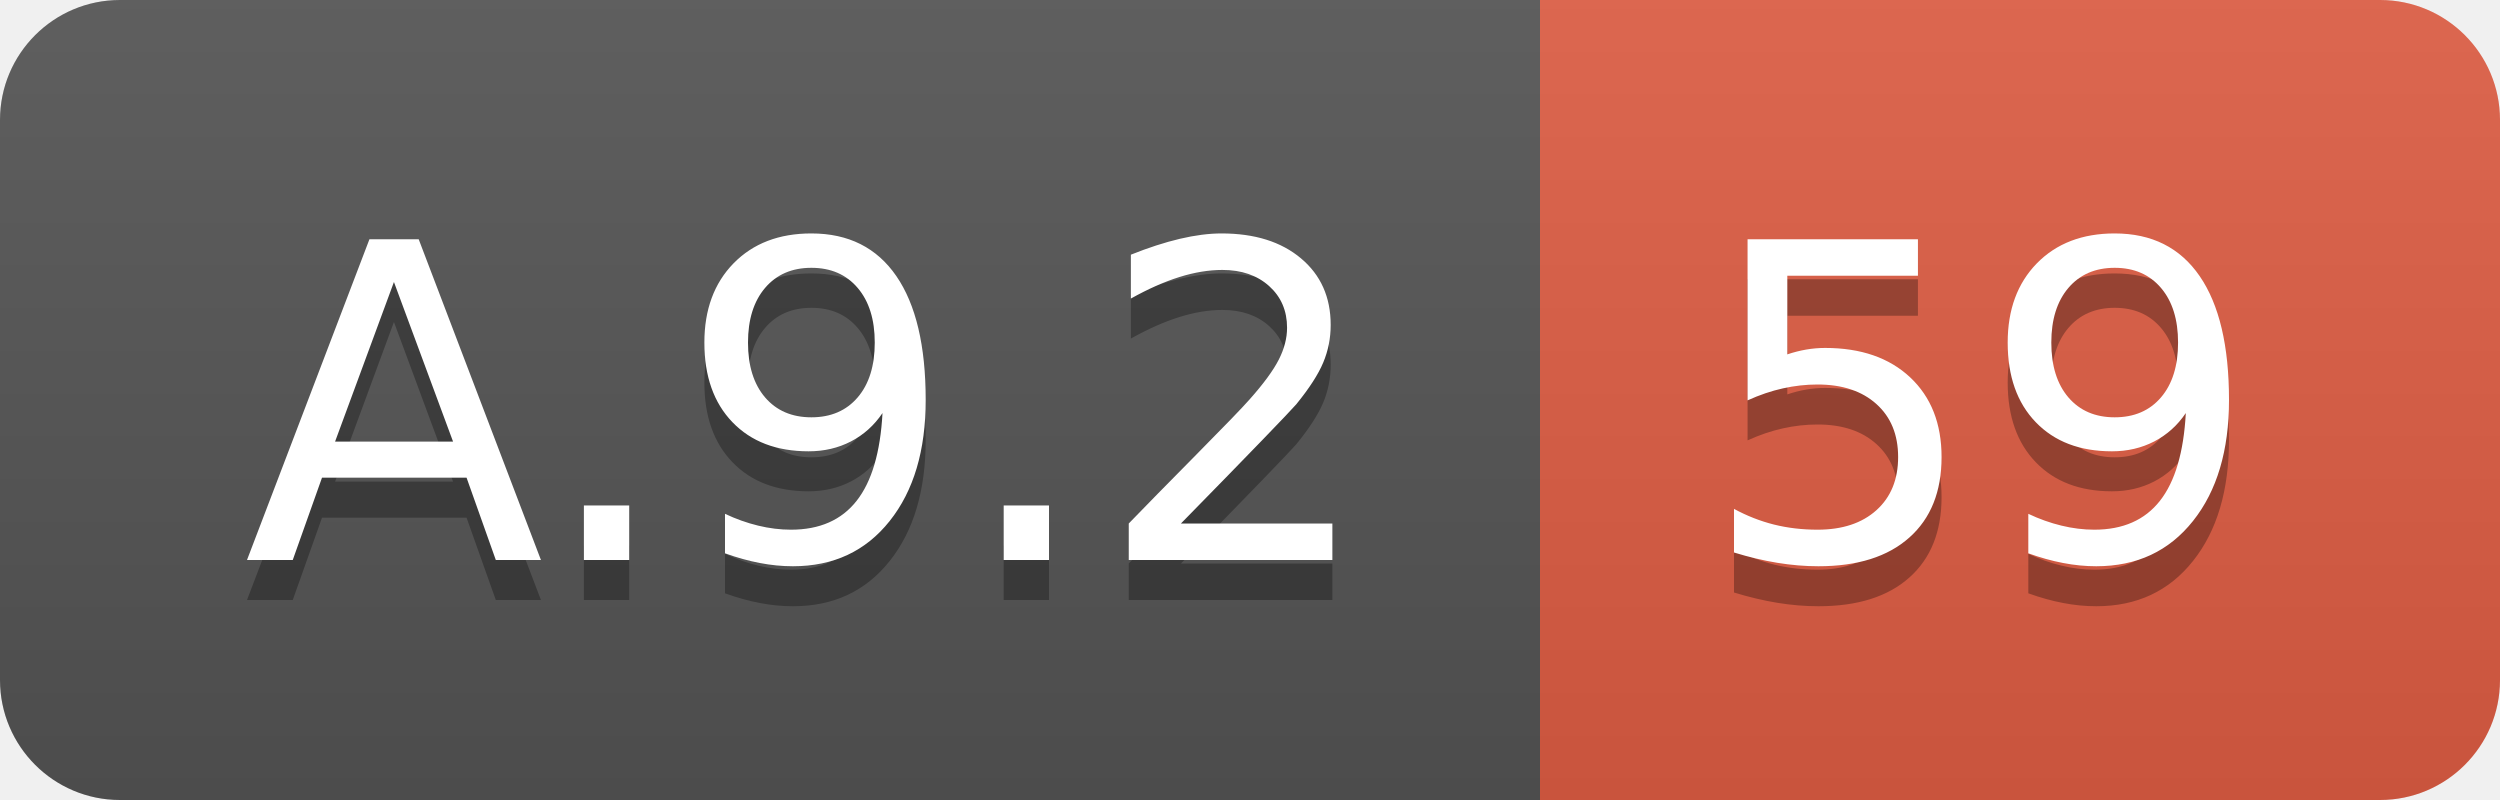
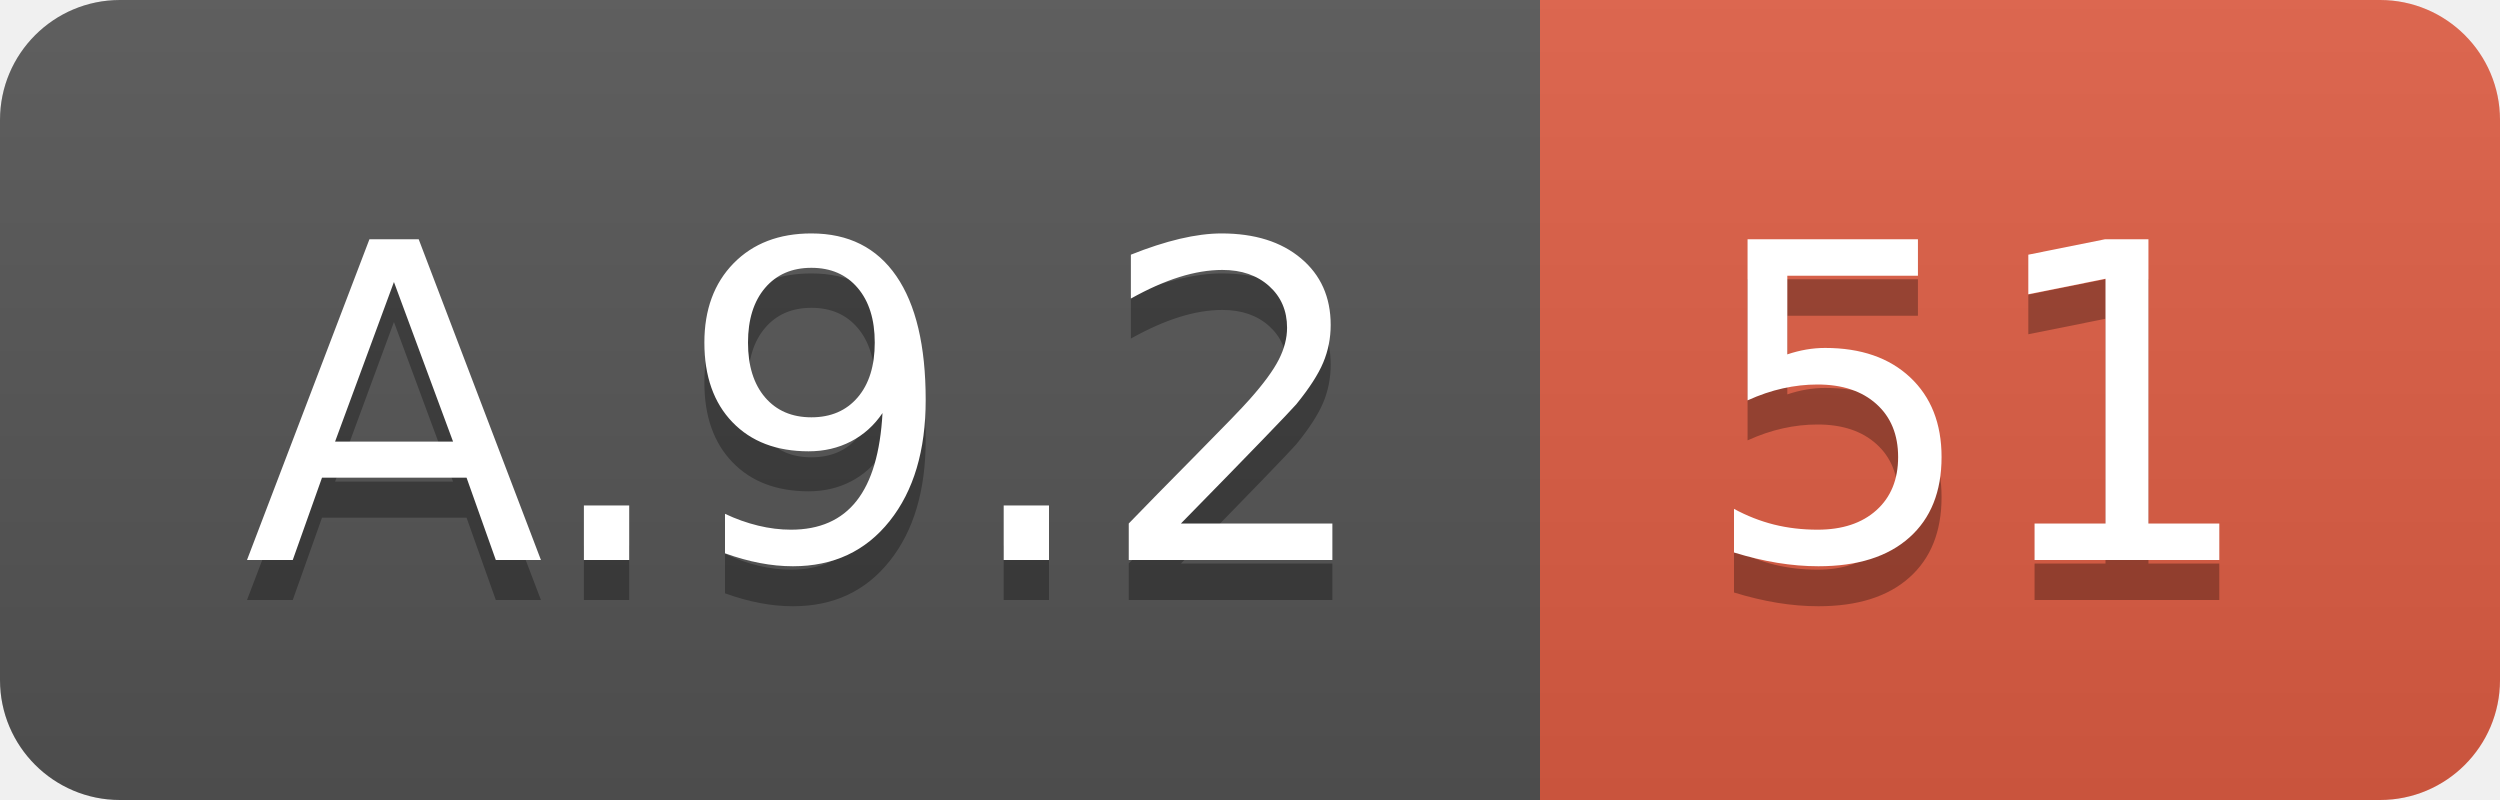
<svg xmlns="http://www.w3.org/2000/svg" width="62.5" height="20">
  <linearGradient id="smooth" x2="0" y2="100%">
    <stop offset="0" stop-color="#bbb" stop-opacity=".1" />
    <stop offset="1" stop-opacity=".1" />
  </linearGradient>
  <clipPath id="round">
    <rect width="62.5" height="20" rx="3" fill="#fff" />
  </clipPath>
  <g clip-path="url(#round)">
    <rect width="38.5" height="20" fill="#555" />
    <rect x="38.5" width="24.0" height="20" fill="#e05d44" />
    <rect width="62.5" height="20" fill="url(#smooth)" />
  </g>
  <g fill="#fff" text-anchor="middle" font-family="DejaVu Sans,Verdana,Geneva,sans-serif" font-size="110">
    <text x="202.5" y="150" fill="#010101" fill-opacity=".3" transform="scale(0.1)" textLength="285.0" lengthAdjust="spacing">A.9.2</text>
    <text x="202.5" y="140" transform="scale(0.1)" textLength="285.0" lengthAdjust="spacing">A.9.2</text>
-     <text x="495.0" y="150" fill="#010101" fill-opacity=".3" transform="scale(0.1)" textLength="140.0" lengthAdjust="spacing">59</text>
-     <text x="495.0" y="140" transform="scale(0.1)" textLength="140.0" lengthAdjust="spacing">59</text>
+     <text x="495.0" y="150" fill="#010101" fill-opacity=".3" transform="scale(0.1)" textLength="140.0" lengthAdjust="spacing">51</text>
+     <text x="495.0" y="140" transform="scale(0.1)" textLength="140.0" lengthAdjust="spacing">51</text>
  </g>
</svg>
